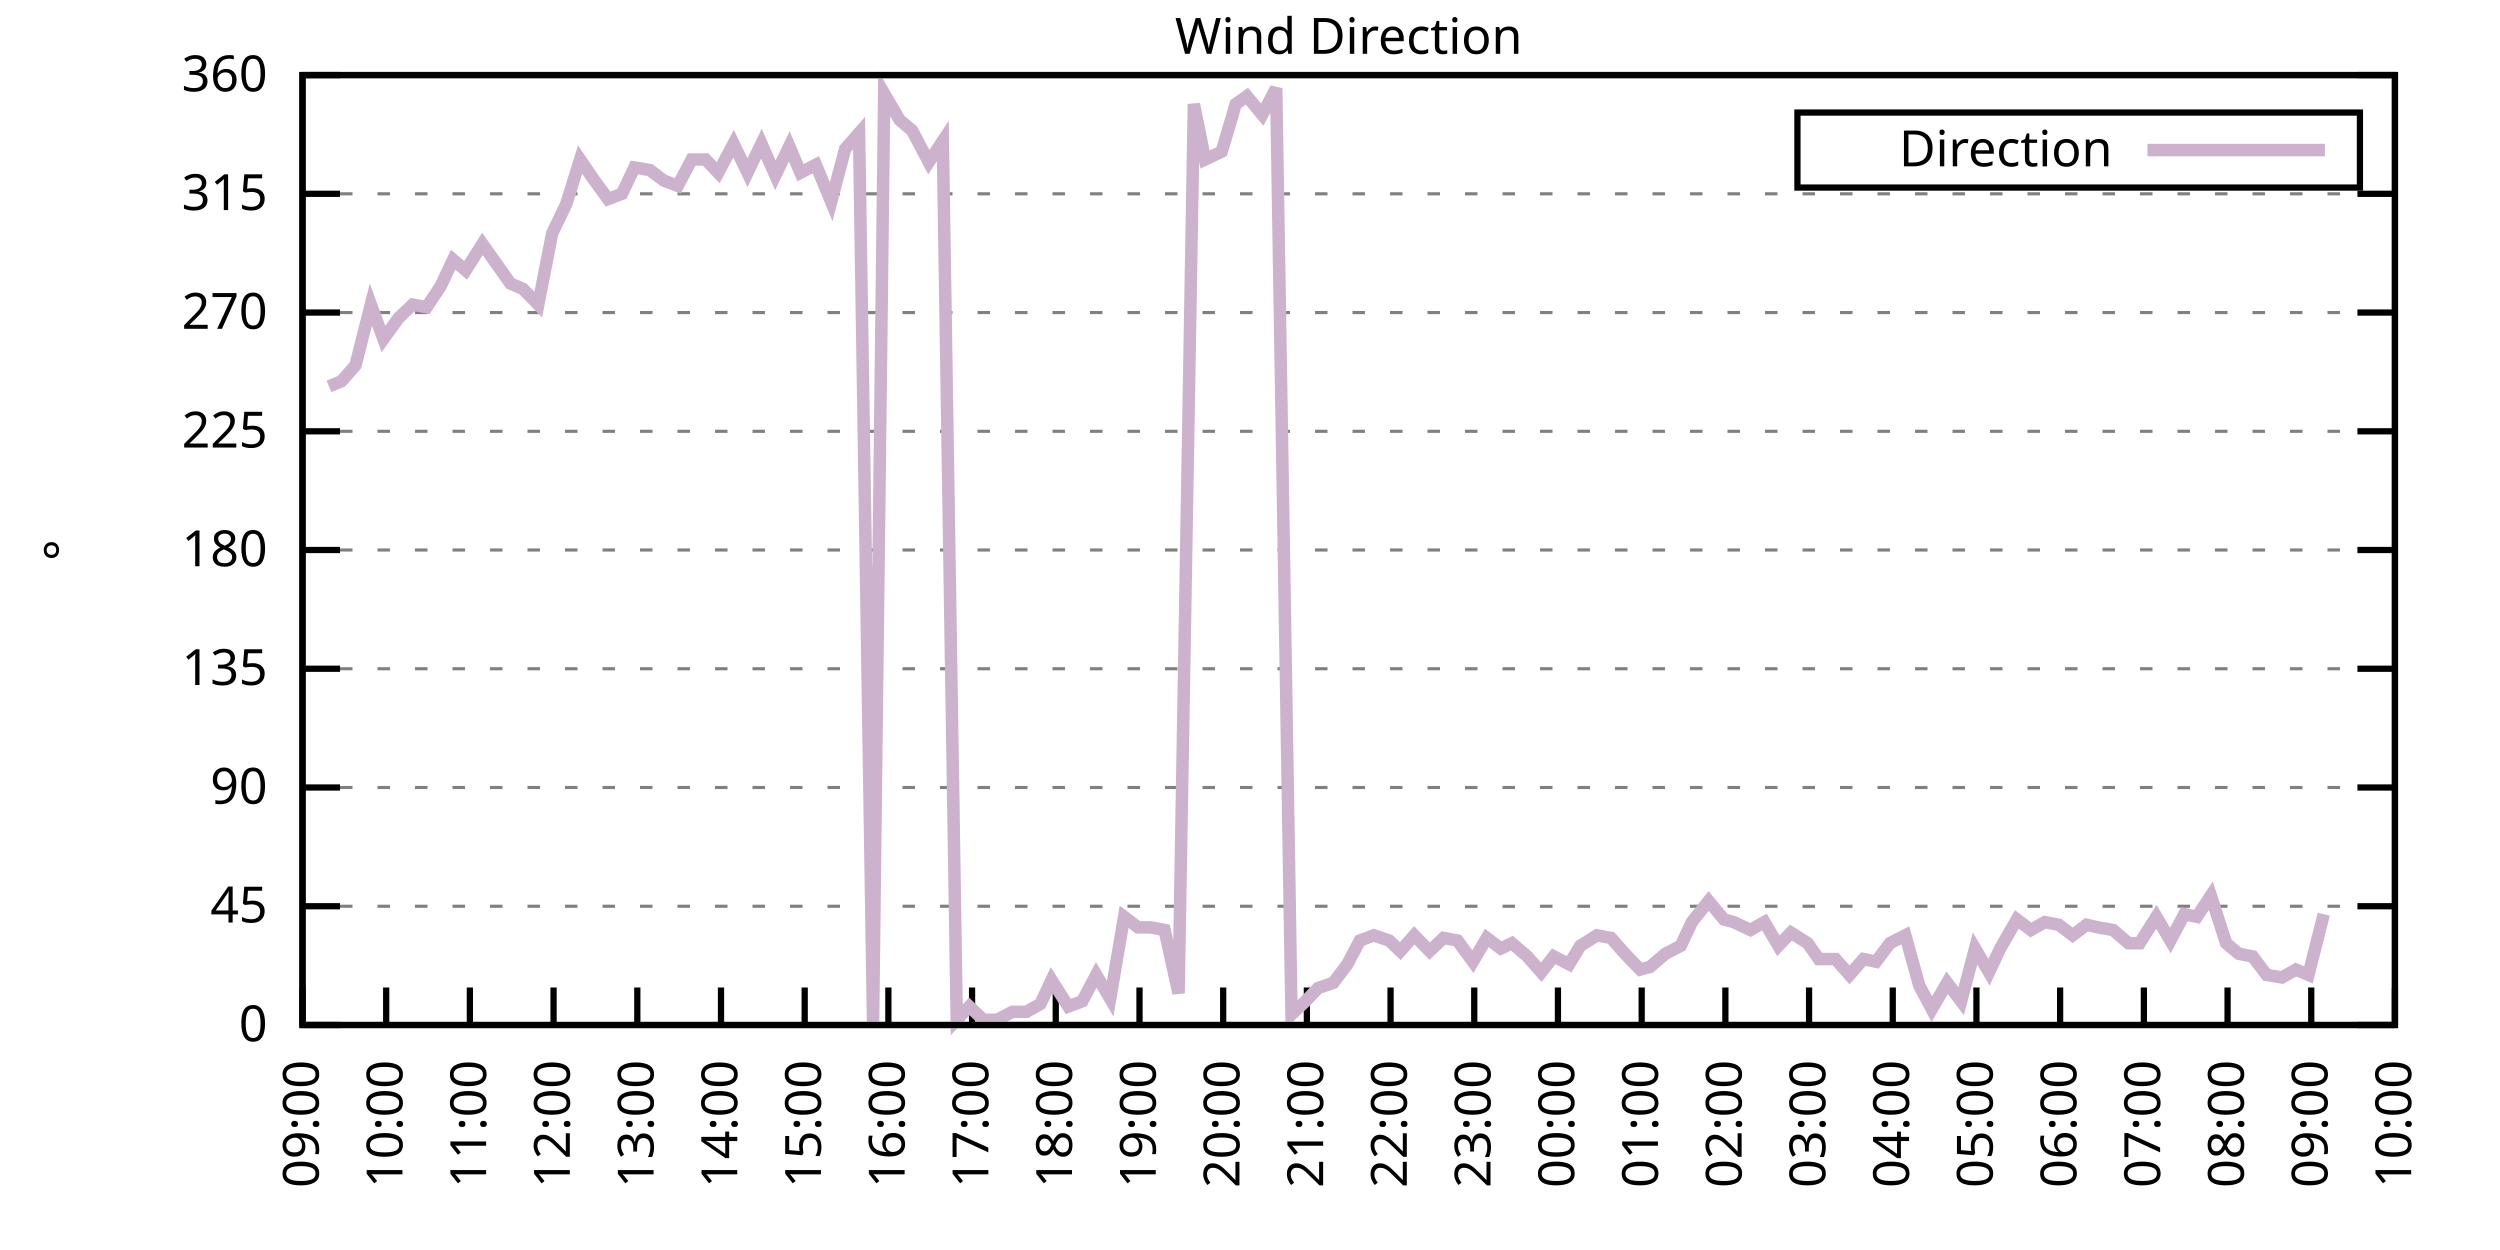
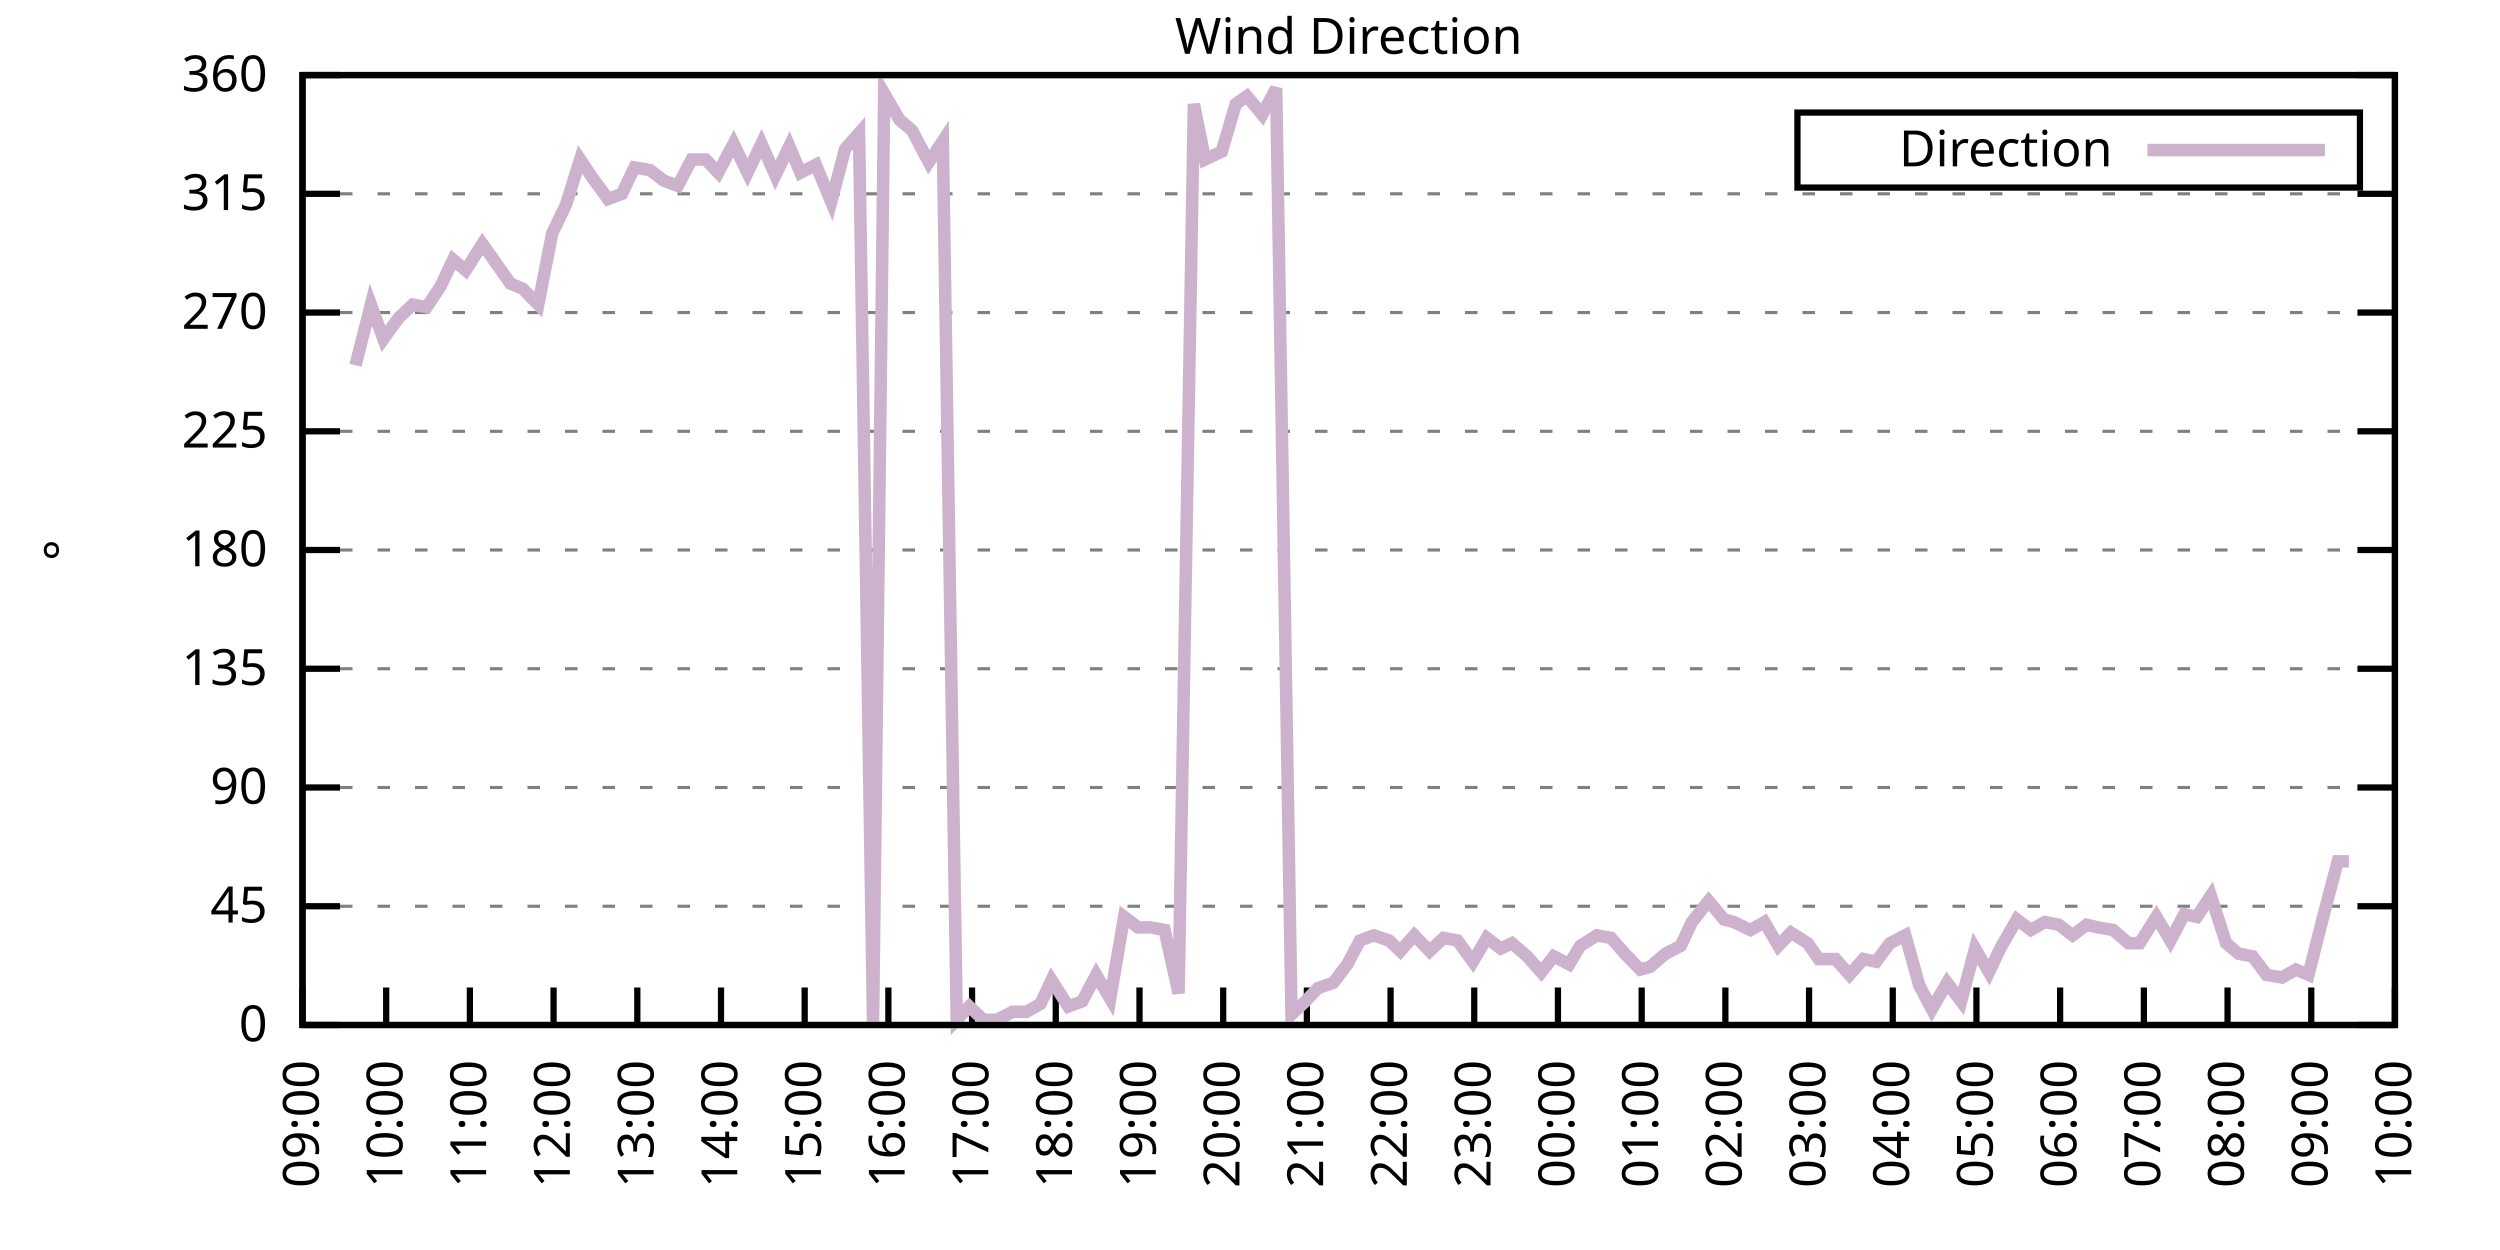
<svg xmlns="http://www.w3.org/2000/svg" xmlns:xlink="http://www.w3.org/1999/xlink" width="400" height="200" viewBox="0 0 400 200">
  <g id="gnuplot_canvas">
    <rect x="0" y="0" width="400" height="200" fill="none" />
    <defs>
      <circle id="gpDot" r="0.5" stroke-width="0.5" stroke="currentColor" />
      <path id="gpPt0" stroke-width="0.333" stroke="currentColor" d="M-1,0 h2 M0,-1 v2" />
      <path id="gpPt1" stroke-width="0.333" stroke="currentColor" d="M-1,-1 L1,1 M1,-1 L-1,1" />
      <path id="gpPt2" stroke-width="0.333" stroke="currentColor" d="M-1,0 L1,0 M0,-1 L0,1 M-1,-1 L1,1 M-1,1 L1,-1" />
      <rect id="gpPt3" stroke-width="0.333" stroke="currentColor" x="-1" y="-1" width="2" height="2" />
      <rect id="gpPt4" stroke-width="0.333" stroke="currentColor" fill="currentColor" x="-1" y="-1" width="2" height="2" />
      <circle id="gpPt5" stroke-width="0.333" stroke="currentColor" cx="0" cy="0" r="1" />
      <use xlink:href="#gpPt5" id="gpPt6" fill="currentColor" stroke="none" />
      <path id="gpPt7" stroke-width="0.333" stroke="currentColor" d="M0,-1.33 L-1.33,0.67 L1.33,0.67 z" />
      <use xlink:href="#gpPt7" id="gpPt8" fill="currentColor" stroke="none" />
      <use xlink:href="#gpPt7" id="gpPt9" stroke="currentColor" transform="rotate(180)" />
      <use xlink:href="#gpPt9" id="gpPt10" fill="currentColor" stroke="none" />
      <use xlink:href="#gpPt3" id="gpPt11" stroke="currentColor" transform="rotate(45)" />
      <use xlink:href="#gpPt11" id="gpPt12" fill="currentColor" stroke="none" />
      <path id="gpPt13" stroke-width="0.333" stroke="currentColor" d="M0,1.330 L1.265,0.411 L0.782,-1.067 L-0.782,-1.076 L-1.265,0.411 z" />
      <use xlink:href="#gpPt13" id="gpPt14" fill="currentColor" stroke="none" />
      <filter id="textbox" filterUnits="objectBoundingBox" x="0" y="0" height="1" width="1">
        <feFlood flood-color="white" flood-opacity="1" result="bgnd" />
        <feComposite in="SourceGraphic" in2="bgnd" operator="atop" />
      </filter>
      <filter id="greybox" filterUnits="objectBoundingBox" x="0" y="0" height="1" width="1">
        <feFlood flood-color="lightgrey" flood-opacity="1" result="grey" />
        <feComposite in="SourceGraphic" in2="grey" operator="atop" />
      </filter>
    </defs>
    <g fill="none" color="white" stroke="currentColor" stroke-width="1.00" stroke-linecap="butt" stroke-linejoin="miter">
</g>
    <g fill="none" color="black" stroke="currentColor" stroke-width="1.00" stroke-linecap="butt" stroke-linejoin="miter">
      <g stroke="none" shape-rendering="crispEdges">
        <polygon fill="rgb(255, 255, 255)" points="48.40,164.00 383.18,164.00 383.18,12.02 48.40,12.02 " />
      </g>
    </g>
    <g fill="none" color="black" stroke="currentColor" stroke-width="1.00" stroke-linecap="butt" stroke-linejoin="miter">
</g>
    <g fill="none" color="black" stroke="black" stroke-width="0.50" stroke-linecap="butt" stroke-linejoin="miter">
</g>
    <g fill="none" color="gray" stroke="currentColor" stroke-width="0.50" stroke-linecap="butt" stroke-linejoin="miter">
      <path stroke="gray" stroke-dasharray="2,4" class="gridline" d="M48.40,164.00 L383.19,164.00  " />
    </g>
    <g fill="none" color="gray" stroke="gray" stroke-width="1.00" stroke-linecap="butt" stroke-linejoin="miter">
</g>
    <g fill="none" color="black" stroke="currentColor" stroke-width="1.00" stroke-linecap="butt" stroke-linejoin="miter">
      <path stroke="black" d="M48.40,164.00 L54.40,164.00 M383.19,164.00 L377.19,164.00  " />
      <g transform="translate(42.80,166.60)" stroke="none" fill="black" font-family="Sans" font-size="8.00" text-anchor="end">
        <text>
          <tspan font-family="Sans"> 0</tspan>
        </text>
      </g>
    </g>
    <g fill="none" color="black" stroke="currentColor" stroke-width="1.00" stroke-linecap="butt" stroke-linejoin="miter">
</g>
    <g fill="none" color="black" stroke="black" stroke-width="0.50" stroke-linecap="butt" stroke-linejoin="miter">
</g>
    <g fill="none" color="gray" stroke="currentColor" stroke-width="0.50" stroke-linecap="butt" stroke-linejoin="miter">
      <path stroke="gray" stroke-dasharray="2,4" class="gridline" d="M48.40,145.00 L383.19,145.00  " />
    </g>
    <g fill="none" color="gray" stroke="gray" stroke-width="1.00" stroke-linecap="butt" stroke-linejoin="miter">
</g>
    <g fill="none" color="black" stroke="currentColor" stroke-width="1.00" stroke-linecap="butt" stroke-linejoin="miter">
      <path stroke="black" d="M48.40,145.00 L54.40,145.00 M383.19,145.00 L377.19,145.00  " />
      <g transform="translate(42.80,147.60)" stroke="none" fill="black" font-family="Sans" font-size="8.00" text-anchor="end">
        <text>
          <tspan font-family="Sans"> 45</tspan>
        </text>
      </g>
    </g>
    <g fill="none" color="black" stroke="currentColor" stroke-width="1.00" stroke-linecap="butt" stroke-linejoin="miter">
</g>
    <g fill="none" color="black" stroke="black" stroke-width="0.50" stroke-linecap="butt" stroke-linejoin="miter">
</g>
    <g fill="none" color="gray" stroke="currentColor" stroke-width="0.50" stroke-linecap="butt" stroke-linejoin="miter">
      <path stroke="gray" stroke-dasharray="2,4" class="gridline" d="M48.40,126.00 L383.19,126.00  " />
    </g>
    <g fill="none" color="gray" stroke="gray" stroke-width="1.00" stroke-linecap="butt" stroke-linejoin="miter">
</g>
    <g fill="none" color="black" stroke="currentColor" stroke-width="1.00" stroke-linecap="butt" stroke-linejoin="miter">
      <path stroke="black" d="M48.40,126.00 L54.40,126.00 M383.19,126.00 L377.19,126.00  " />
      <g transform="translate(42.80,128.60)" stroke="none" fill="black" font-family="Sans" font-size="8.00" text-anchor="end">
        <text>
          <tspan font-family="Sans"> 90</tspan>
        </text>
      </g>
    </g>
    <g fill="none" color="black" stroke="currentColor" stroke-width="1.00" stroke-linecap="butt" stroke-linejoin="miter">
</g>
    <g fill="none" color="black" stroke="black" stroke-width="0.50" stroke-linecap="butt" stroke-linejoin="miter">
</g>
    <g fill="none" color="gray" stroke="currentColor" stroke-width="0.50" stroke-linecap="butt" stroke-linejoin="miter">
      <path stroke="gray" stroke-dasharray="2,4" class="gridline" d="M48.40,107.00 L383.19,107.00  " />
    </g>
    <g fill="none" color="gray" stroke="gray" stroke-width="1.00" stroke-linecap="butt" stroke-linejoin="miter">
</g>
    <g fill="none" color="black" stroke="currentColor" stroke-width="1.00" stroke-linecap="butt" stroke-linejoin="miter">
      <path stroke="black" d="M48.40,107.00 L54.40,107.00 M383.19,107.00 L377.19,107.00  " />
      <g transform="translate(42.80,109.60)" stroke="none" fill="black" font-family="Sans" font-size="8.00" text-anchor="end">
        <text>
          <tspan font-family="Sans"> 135</tspan>
        </text>
      </g>
    </g>
    <g fill="none" color="black" stroke="currentColor" stroke-width="1.00" stroke-linecap="butt" stroke-linejoin="miter">
</g>
    <g fill="none" color="black" stroke="black" stroke-width="0.50" stroke-linecap="butt" stroke-linejoin="miter">
</g>
    <g fill="none" color="gray" stroke="currentColor" stroke-width="0.50" stroke-linecap="butt" stroke-linejoin="miter">
      <path stroke="gray" stroke-dasharray="2,4" class="gridline" d="M48.40,88.00 L383.19,88.00  " />
    </g>
    <g fill="none" color="gray" stroke="gray" stroke-width="1.00" stroke-linecap="butt" stroke-linejoin="miter">
</g>
    <g fill="none" color="black" stroke="currentColor" stroke-width="1.00" stroke-linecap="butt" stroke-linejoin="miter">
      <path stroke="black" d="M48.40,88.00 L54.40,88.00 M383.19,88.00 L377.19,88.00  " />
      <g transform="translate(42.80,90.60)" stroke="none" fill="black" font-family="Sans" font-size="8.00" text-anchor="end">
        <text>
          <tspan font-family="Sans"> 180</tspan>
        </text>
      </g>
    </g>
    <g fill="none" color="black" stroke="currentColor" stroke-width="1.00" stroke-linecap="butt" stroke-linejoin="miter">
</g>
    <g fill="none" color="black" stroke="black" stroke-width="0.50" stroke-linecap="butt" stroke-linejoin="miter">
</g>
    <g fill="none" color="gray" stroke="currentColor" stroke-width="0.50" stroke-linecap="butt" stroke-linejoin="miter">
      <path stroke="gray" stroke-dasharray="2,4" class="gridline" d="M48.40,69.01 L383.19,69.01  " />
    </g>
    <g fill="none" color="gray" stroke="gray" stroke-width="1.00" stroke-linecap="butt" stroke-linejoin="miter">
</g>
    <g fill="none" color="black" stroke="currentColor" stroke-width="1.00" stroke-linecap="butt" stroke-linejoin="miter">
      <path stroke="black" d="M48.40,69.01 L54.40,69.01 M383.19,69.01 L377.19,69.01  " />
      <g transform="translate(42.80,71.61)" stroke="none" fill="black" font-family="Sans" font-size="8.00" text-anchor="end">
        <text>
          <tspan font-family="Sans"> 225</tspan>
        </text>
      </g>
    </g>
    <g fill="none" color="black" stroke="currentColor" stroke-width="1.00" stroke-linecap="butt" stroke-linejoin="miter">
</g>
    <g fill="none" color="black" stroke="black" stroke-width="0.50" stroke-linecap="butt" stroke-linejoin="miter">
</g>
    <g fill="none" color="gray" stroke="currentColor" stroke-width="0.50" stroke-linecap="butt" stroke-linejoin="miter">
      <path stroke="gray" stroke-dasharray="2,4" class="gridline" d="M48.40,50.01 L383.19,50.01  " />
    </g>
    <g fill="none" color="gray" stroke="gray" stroke-width="1.00" stroke-linecap="butt" stroke-linejoin="miter">
</g>
    <g fill="none" color="black" stroke="currentColor" stroke-width="1.00" stroke-linecap="butt" stroke-linejoin="miter">
      <path stroke="black" d="M48.40,50.01 L54.40,50.01 M383.19,50.01 L377.19,50.01  " />
      <g transform="translate(42.80,52.61)" stroke="none" fill="black" font-family="Sans" font-size="8.00" text-anchor="end">
        <text>
          <tspan font-family="Sans"> 270</tspan>
        </text>
      </g>
    </g>
    <g fill="none" color="black" stroke="currentColor" stroke-width="1.00" stroke-linecap="butt" stroke-linejoin="miter">
</g>
    <g fill="none" color="black" stroke="black" stroke-width="0.50" stroke-linecap="butt" stroke-linejoin="miter">
</g>
    <g fill="none" color="gray" stroke="currentColor" stroke-width="0.50" stroke-linecap="butt" stroke-linejoin="miter">
      <path stroke="gray" stroke-dasharray="2,4" class="gridline" d="M48.40,31.01 L383.19,31.01  " />
    </g>
    <g fill="none" color="gray" stroke="gray" stroke-width="1.00" stroke-linecap="butt" stroke-linejoin="miter">
</g>
    <g fill="none" color="black" stroke="currentColor" stroke-width="1.00" stroke-linecap="butt" stroke-linejoin="miter">
      <path stroke="black" d="M48.40,31.01 L54.40,31.01 M383.19,31.01 L377.19,31.01  " />
      <g transform="translate(42.80,33.61)" stroke="none" fill="black" font-family="Sans" font-size="8.00" text-anchor="end">
        <text>
          <tspan font-family="Sans"> 315</tspan>
        </text>
      </g>
    </g>
    <g fill="none" color="black" stroke="currentColor" stroke-width="1.00" stroke-linecap="butt" stroke-linejoin="miter">
</g>
    <g fill="none" color="black" stroke="black" stroke-width="0.50" stroke-linecap="butt" stroke-linejoin="miter">
</g>
    <g fill="none" color="gray" stroke="currentColor" stroke-width="0.50" stroke-linecap="butt" stroke-linejoin="miter">
      <path stroke="gray" stroke-dasharray="2,4" class="gridline" d="M48.40,12.01 L383.19,12.01  " />
    </g>
    <g fill="none" color="gray" stroke="gray" stroke-width="1.00" stroke-linecap="butt" stroke-linejoin="miter">
</g>
    <g fill="none" color="black" stroke="currentColor" stroke-width="1.00" stroke-linecap="butt" stroke-linejoin="miter">
      <path stroke="black" d="M48.40,12.01 L54.40,12.01 M383.19,12.01 L377.19,12.01  " />
      <g transform="translate(42.80,14.61)" stroke="none" fill="black" font-family="Sans" font-size="8.00" text-anchor="end">
        <text>
          <tspan font-family="Sans"> 360</tspan>
        </text>
      </g>
    </g>
    <g fill="none" color="black" stroke="currentColor" stroke-width="1.00" stroke-linecap="butt" stroke-linejoin="miter">
      <path stroke="black" d="M48.40,164.00 L48.40,158.00  " />
      <g transform="translate(51.00,169.60) rotate(270.00)" stroke="none" fill="black" font-family="Sans" font-size="8.00" text-anchor="end">
        <text>
          <tspan font-family="Sans">09:00</tspan>
        </text>
      </g>
    </g>
    <g fill="none" color="black" stroke="currentColor" stroke-width="1.00" stroke-linecap="butt" stroke-linejoin="miter">
      <path stroke="black" d="M61.79,164.00 L61.79,158.00  " />
      <g transform="translate(64.39,169.60) rotate(270.00)" stroke="none" fill="black" font-family="Sans" font-size="8.00" text-anchor="end">
        <text>
          <tspan font-family="Sans">10:00</tspan>
        </text>
      </g>
    </g>
    <g fill="none" color="black" stroke="currentColor" stroke-width="1.00" stroke-linecap="butt" stroke-linejoin="miter">
      <path stroke="black" d="M75.18,164.00 L75.18,158.00  " />
      <g transform="translate(77.78,169.60) rotate(270.00)" stroke="none" fill="black" font-family="Sans" font-size="8.00" text-anchor="end">
        <text>
          <tspan font-family="Sans">11:00</tspan>
        </text>
      </g>
    </g>
    <g fill="none" color="black" stroke="currentColor" stroke-width="1.00" stroke-linecap="butt" stroke-linejoin="miter">
      <path stroke="black" d="M88.57,164.00 L88.57,158.00  " />
      <g transform="translate(91.17,169.60) rotate(270.00)" stroke="none" fill="black" font-family="Sans" font-size="8.00" text-anchor="end">
        <text>
          <tspan font-family="Sans">12:00</tspan>
        </text>
      </g>
    </g>
    <g fill="none" color="black" stroke="currentColor" stroke-width="1.00" stroke-linecap="butt" stroke-linejoin="miter">
      <path stroke="black" d="M101.97,164.00 L101.97,158.00  " />
      <g transform="translate(104.57,169.60) rotate(270.00)" stroke="none" fill="black" font-family="Sans" font-size="8.00" text-anchor="end">
        <text>
          <tspan font-family="Sans">13:00</tspan>
        </text>
      </g>
    </g>
    <g fill="none" color="black" stroke="currentColor" stroke-width="1.00" stroke-linecap="butt" stroke-linejoin="miter">
      <path stroke="black" d="M115.36,164.00 L115.36,158.00  " />
      <g transform="translate(117.96,169.60) rotate(270.00)" stroke="none" fill="black" font-family="Sans" font-size="8.00" text-anchor="end">
        <text>
          <tspan font-family="Sans">14:00</tspan>
        </text>
      </g>
    </g>
    <g fill="none" color="black" stroke="currentColor" stroke-width="1.00" stroke-linecap="butt" stroke-linejoin="miter">
      <path stroke="black" d="M128.75,164.00 L128.75,158.00  " />
      <g transform="translate(131.35,169.60) rotate(270.00)" stroke="none" fill="black" font-family="Sans" font-size="8.00" text-anchor="end">
        <text>
          <tspan font-family="Sans">15:00</tspan>
        </text>
      </g>
    </g>
    <g fill="none" color="black" stroke="currentColor" stroke-width="1.00" stroke-linecap="butt" stroke-linejoin="miter">
      <path stroke="black" d="M142.14,164.00 L142.14,158.00  " />
      <g transform="translate(144.74,169.60) rotate(270.00)" stroke="none" fill="black" font-family="Sans" font-size="8.00" text-anchor="end">
        <text>
          <tspan font-family="Sans">16:00</tspan>
        </text>
      </g>
    </g>
    <g fill="none" color="black" stroke="currentColor" stroke-width="1.00" stroke-linecap="butt" stroke-linejoin="miter">
      <path stroke="black" d="M155.53,164.00 L155.53,158.00  " />
      <g transform="translate(158.13,169.60) rotate(270.00)" stroke="none" fill="black" font-family="Sans" font-size="8.00" text-anchor="end">
        <text>
          <tspan font-family="Sans">17:00</tspan>
        </text>
      </g>
    </g>
    <g fill="none" color="black" stroke="currentColor" stroke-width="1.00" stroke-linecap="butt" stroke-linejoin="miter">
      <path stroke="black" d="M168.92,164.00 L168.92,158.00  " />
      <g transform="translate(171.52,169.60) rotate(270.00)" stroke="none" fill="black" font-family="Sans" font-size="8.00" text-anchor="end">
        <text>
          <tspan font-family="Sans">18:00</tspan>
        </text>
      </g>
    </g>
    <g fill="none" color="black" stroke="currentColor" stroke-width="1.00" stroke-linecap="butt" stroke-linejoin="miter">
      <path stroke="black" d="M182.32,164.00 L182.32,158.00  " />
      <g transform="translate(184.92,169.60) rotate(270.00)" stroke="none" fill="black" font-family="Sans" font-size="8.00" text-anchor="end">
        <text>
          <tspan font-family="Sans">19:00</tspan>
        </text>
      </g>
    </g>
    <g fill="none" color="black" stroke="currentColor" stroke-width="1.00" stroke-linecap="butt" stroke-linejoin="miter">
      <path stroke="black" d="M195.71,164.00 L195.71,158.00  " />
      <g transform="translate(198.31,169.60) rotate(270.00)" stroke="none" fill="black" font-family="Sans" font-size="8.00" text-anchor="end">
        <text>
          <tspan font-family="Sans">20:00</tspan>
        </text>
      </g>
    </g>
    <g fill="none" color="black" stroke="currentColor" stroke-width="1.00" stroke-linecap="butt" stroke-linejoin="miter">
      <path stroke="black" d="M209.10,164.00 L209.10,158.00  " />
      <g transform="translate(211.70,169.60) rotate(270.00)" stroke="none" fill="black" font-family="Sans" font-size="8.00" text-anchor="end">
        <text>
          <tspan font-family="Sans">21:00</tspan>
        </text>
      </g>
    </g>
    <g fill="none" color="black" stroke="currentColor" stroke-width="1.00" stroke-linecap="butt" stroke-linejoin="miter">
      <path stroke="black" d="M222.49,164.00 L222.49,158.00  " />
      <g transform="translate(225.09,169.60) rotate(270.00)" stroke="none" fill="black" font-family="Sans" font-size="8.00" text-anchor="end">
        <text>
          <tspan font-family="Sans">22:00</tspan>
        </text>
      </g>
    </g>
    <g fill="none" color="black" stroke="currentColor" stroke-width="1.00" stroke-linecap="butt" stroke-linejoin="miter">
      <path stroke="black" d="M235.88,164.00 L235.88,158.00  " />
      <g transform="translate(238.48,169.60) rotate(270.00)" stroke="none" fill="black" font-family="Sans" font-size="8.00" text-anchor="end">
        <text>
          <tspan font-family="Sans">23:00</tspan>
        </text>
      </g>
    </g>
    <g fill="none" color="black" stroke="currentColor" stroke-width="1.00" stroke-linecap="butt" stroke-linejoin="miter">
      <path stroke="black" d="M249.27,164.00 L249.27,158.00  " />
      <g transform="translate(251.87,169.60) rotate(270.00)" stroke="none" fill="black" font-family="Sans" font-size="8.00" text-anchor="end">
        <text>
          <tspan font-family="Sans">00:00</tspan>
        </text>
      </g>
    </g>
    <g fill="none" color="black" stroke="currentColor" stroke-width="1.00" stroke-linecap="butt" stroke-linejoin="miter">
      <path stroke="black" d="M262.67,164.00 L262.67,158.00  " />
      <g transform="translate(265.27,169.60) rotate(270.00)" stroke="none" fill="black" font-family="Sans" font-size="8.00" text-anchor="end">
        <text>
          <tspan font-family="Sans">01:00</tspan>
        </text>
      </g>
    </g>
    <g fill="none" color="black" stroke="currentColor" stroke-width="1.00" stroke-linecap="butt" stroke-linejoin="miter">
      <path stroke="black" d="M276.06,164.00 L276.06,158.00  " />
      <g transform="translate(278.66,169.60) rotate(270.00)" stroke="none" fill="black" font-family="Sans" font-size="8.00" text-anchor="end">
        <text>
          <tspan font-family="Sans">02:00</tspan>
        </text>
      </g>
    </g>
    <g fill="none" color="black" stroke="currentColor" stroke-width="1.00" stroke-linecap="butt" stroke-linejoin="miter">
      <path stroke="black" d="M289.45,164.00 L289.45,158.00  " />
      <g transform="translate(292.05,169.60) rotate(270.00)" stroke="none" fill="black" font-family="Sans" font-size="8.00" text-anchor="end">
        <text>
          <tspan font-family="Sans">03:00</tspan>
        </text>
      </g>
    </g>
    <g fill="none" color="black" stroke="currentColor" stroke-width="1.00" stroke-linecap="butt" stroke-linejoin="miter">
      <path stroke="black" d="M302.84,164.00 L302.84,158.00  " />
      <g transform="translate(305.44,169.60) rotate(270.00)" stroke="none" fill="black" font-family="Sans" font-size="8.00" text-anchor="end">
        <text>
          <tspan font-family="Sans">04:00</tspan>
        </text>
      </g>
    </g>
    <g fill="none" color="black" stroke="currentColor" stroke-width="1.00" stroke-linecap="butt" stroke-linejoin="miter">
      <path stroke="black" d="M316.23,164.00 L316.23,158.00  " />
      <g transform="translate(318.83,169.60) rotate(270.00)" stroke="none" fill="black" font-family="Sans" font-size="8.00" text-anchor="end">
        <text>
          <tspan font-family="Sans">05:00</tspan>
        </text>
      </g>
    </g>
    <g fill="none" color="black" stroke="currentColor" stroke-width="1.00" stroke-linecap="butt" stroke-linejoin="miter">
      <path stroke="black" d="M329.62,164.00 L329.62,158.00  " />
      <g transform="translate(332.22,169.60) rotate(270.00)" stroke="none" fill="black" font-family="Sans" font-size="8.00" text-anchor="end">
        <text>
          <tspan font-family="Sans">06:00</tspan>
        </text>
      </g>
    </g>
    <g fill="none" color="black" stroke="currentColor" stroke-width="1.00" stroke-linecap="butt" stroke-linejoin="miter">
      <path stroke="black" d="M343.02,164.00 L343.02,158.00  " />
      <g transform="translate(345.62,169.60) rotate(270.00)" stroke="none" fill="black" font-family="Sans" font-size="8.00" text-anchor="end">
        <text>
          <tspan font-family="Sans">07:00</tspan>
        </text>
      </g>
    </g>
    <g fill="none" color="black" stroke="currentColor" stroke-width="1.00" stroke-linecap="butt" stroke-linejoin="miter">
      <path stroke="black" d="M356.41,164.00 L356.41,158.00  " />
      <g transform="translate(359.01,169.60) rotate(270.00)" stroke="none" fill="black" font-family="Sans" font-size="8.00" text-anchor="end">
        <text>
          <tspan font-family="Sans">08:00</tspan>
        </text>
      </g>
    </g>
    <g fill="none" color="black" stroke="currentColor" stroke-width="1.00" stroke-linecap="butt" stroke-linejoin="miter">
      <path stroke="black" d="M369.80,164.00 L369.80,158.00  " />
      <g transform="translate(372.40,169.60) rotate(270.00)" stroke="none" fill="black" font-family="Sans" font-size="8.00" text-anchor="end">
        <text>
          <tspan font-family="Sans">09:00</tspan>
        </text>
      </g>
    </g>
    <g fill="none" color="black" stroke="currentColor" stroke-width="1.00" stroke-linecap="butt" stroke-linejoin="miter">
      <path stroke="black" d="M383.19,164.00 L383.19,158.00  " />
      <g transform="translate(385.79,169.60) rotate(270.00)" stroke="none" fill="black" font-family="Sans" font-size="8.00" text-anchor="end">
        <text>
          <tspan font-family="Sans">10:00</tspan>
        </text>
      </g>
    </g>
    <g fill="none" color="black" stroke="currentColor" stroke-width="1.00" stroke-linecap="butt" stroke-linejoin="miter">
</g>
    <g fill="none" color="black" stroke="currentColor" stroke-width="1.00" stroke-linecap="butt" stroke-linejoin="miter">
      <path stroke="black" d="M48.40,12.01 L48.40,164.00 L383.19,164.00 L383.19,12.01 L48.40,12.01 Z  " />
    </g>
    <g fill="none" color="black" stroke="currentColor" stroke-width="1.00" stroke-linecap="butt" stroke-linejoin="miter">
</g>
    <g fill="none" color="black" stroke="currentColor" stroke-width="1.00" stroke-linecap="butt" stroke-linejoin="miter">
      <path stroke="black" d="M287.59,30.01 L287.59,18.01 L377.59,18.01 L377.59,30.01 L287.59,30.01 Z  " />
    </g>
    <g id="Wind_direction_plot_1">
      <g fill="none" color="white" stroke="black" stroke-width="2.00" stroke-linecap="butt" stroke-linejoin="miter">
</g>
      <g fill="none" color="black" stroke="currentColor" stroke-width="2.00" stroke-linecap="butt" stroke-linejoin="miter">
        <g transform="translate(337.99,26.61)" stroke="none" fill="black" font-family="Sans" font-size="8.00" text-anchor="end">
          <text>
            <tspan font-family="Sans">Direction</tspan>
          </text>
        </g>
      </g>
      <g fill="none" color="black" stroke="currentColor" stroke-width="2.00" stroke-linecap="butt" stroke-linejoin="miter">
-         <path stroke="rgb(204, 178, 204)" d="M343.59,24.01 L371.99,24.01 M52.64,61.83 L54.65,60.98 L56.88,58.45 L59.34,48.74 L61.35,54.23 L63.80,50.85   L66.03,48.74 L68.26,49.16 L70.50,45.79 L72.50,41.56 L74.51,43.25 L77.19,39.03 L78.98,41.56 L81.66,45.36   L83.66,46.21 L86.12,48.74 L88.35,37.34 L90.58,32.70 L92.82,25.52 L94.82,28.48 L97.28,31.85 L99.51,31.01   L101.52,26.79 L103.98,27.21 L106.21,28.90 L108.44,29.74 L110.67,25.52 L112.90,25.52 L114.91,27.63 L117.37,22.99   L119.60,27.63 L121.83,22.99 L124.06,28.05 L126.29,23.41 L128.08,27.63 L130.54,26.36 L132.99,32.28 L135.22,23.83   L137.45,21.30 L139.69,163.58 L141.47,14.97 L143.93,19.19 L145.94,20.88 L148.61,25.94 L150.85,22.56 L153.08,163.16   L155.09,161.04 L157.32,163.16 L159.55,163.16 L162.01,161.89 L164.24,161.89 L166.47,160.62 L168.25,156.82 L170.93,161.04   L173.17,160.20 L175.40,155.98 L177.63,159.78 L179.86,146.69 L182.09,148.38 L184.10,148.38 L186.33,148.80 L188.57,158.93   L191.02,16.65 L192.81,25.52 L195.48,24.25 L197.72,16.65 L199.50,15.39 L201.96,18.34 L204.19,14.12 L206.64,162.31   L208.88,160.20 L210.88,158.09 L213.34,157.24 L215.57,154.29 L217.58,150.49 L219.81,149.65 L222.27,150.49 L224.05,152.18   L226.29,149.65 L228.74,152.18 L230.97,150.07 L233.20,150.49 L235.66,153.87 L237.89,150.07 L240.12,151.76 L241.91,150.91   L244.36,153.02 L246.60,155.56 L248.60,153.02 L251.06,154.29 L252.85,151.33 L255.52,149.65 L257.76,150.07 L259.99,152.60   L262.44,155.13 L264.00,154.71 L266.46,152.60 L268.92,151.33 L270.70,147.53 L273.38,144.16 L275.83,147.11 L277.40,147.53   L280.07,148.80 L282.31,147.53 L284.54,151.33 L286.55,149.22 L289.23,150.91 L291.01,153.45 L293.69,153.45 L295.92,155.98   L298.15,153.45 L300.16,153.87 L302.39,150.91 L304.85,149.65 L307.08,157.67 L309.09,161.47 L311.54,157.24 L313.78,160.20   L316.01,151.76 L318.24,155.56 L320.03,151.76 L322.70,147.11 L324.94,148.80 L327.17,147.53 L329.40,147.96 L331.63,149.65   L333.86,147.96 L335.65,148.38 L338.10,148.80 L340.56,150.91 L342.35,150.91 L345.02,146.69 L347.26,150.49 L349.49,146.27   L351.50,146.69 L353.73,143.31 L356.18,150.91 L358.19,152.60 L360.42,153.02 L362.66,155.98 L365.11,156.40 L367.34,155.13   L369.35,155.98 L371.81,146.27  " />
+         <path stroke="rgb(204, 178, 204)" d="M343.59,24.01 L371.99,24.01 M56.88,58.45 L59.34,48.74 L61.35,54.23 L63.80,50.85 L66.03,48.74 L68.26,49.16   L70.50,45.79 L72.50,41.56 L74.51,43.25 L77.19,39.03 L78.98,41.56 L81.66,45.36 L83.66,46.21 L86.12,48.74   L88.35,37.34 L90.58,32.70 L92.82,25.52 L94.82,28.48 L97.28,31.85 L99.51,31.01 L101.52,26.79 L103.98,27.21   L106.21,28.90 L108.44,29.74 L110.67,25.52 L112.90,25.52 L114.91,27.63 L117.37,22.99 L119.60,27.63 L121.83,22.99   L124.06,28.05 L126.29,23.41 L128.08,27.63 L130.54,26.36 L132.99,32.28 L135.22,23.83 L137.45,21.30 L139.69,163.58   L141.47,14.97 L143.93,19.19 L145.94,20.88 L148.61,25.94 L150.85,22.56 L153.08,163.16 L155.09,161.04 L157.32,163.16   L159.55,163.16 L162.01,161.89 L164.24,161.89 L166.47,160.62 L168.25,156.82 L170.93,161.04 L173.17,160.20 L175.40,155.98   L177.63,159.78 L179.86,146.69 L182.09,148.38 L184.10,148.38 L186.33,148.80 L188.57,158.93 L191.02,16.65 L192.81,25.52   L195.48,24.25 L197.72,16.65 L199.50,15.39 L201.96,18.34 L204.19,14.12 L206.64,162.31 L208.88,160.20 L210.88,158.09   L213.34,157.24 L215.57,154.29 L217.58,150.49 L219.81,149.65 L222.27,150.49 L224.05,152.18 L226.29,149.65 L228.74,152.18   L230.97,150.07 L233.20,150.49 L235.66,153.87 L237.89,150.07 L240.12,151.76 L241.91,150.91 L244.36,153.02 L246.60,155.56   L248.60,153.02 L251.06,154.29 L252.85,151.33 L255.52,149.65 L257.76,150.07 L259.99,152.60 L262.44,155.13 L264.00,154.71   L266.46,152.60 L268.92,151.33 L270.70,147.53 L273.38,144.16 L275.83,147.11 L277.40,147.53 L280.07,148.80 L282.31,147.53   L284.54,151.33 L286.55,149.22 L289.23,150.91 L291.01,153.45 L293.69,153.45 L295.92,155.98 L298.15,153.45 L300.16,153.87   L302.39,150.91 L304.85,149.65 L307.08,157.67 L309.09,161.47 L311.54,157.24 L313.78,160.20 L316.01,151.76 L318.24,155.56   L320.03,151.76 L322.70,147.11 L324.94,148.80 L327.17,147.53 L329.40,147.96 L331.63,149.65 L333.86,147.96 L335.65,148.38   L338.10,148.80 L340.56,150.91 L342.35,150.91 L345.02,146.69 L347.26,150.49 L349.49,146.27 L351.50,146.69 L353.73,143.31   L356.18,150.91 L358.19,152.60 L360.42,153.02 L362.66,155.98 L365.11,156.40 L367.34,155.13 L369.35,155.98 L371.81,146.27   L374.04,137.82 L375.82,137.82  " />
      </g>
    </g>
    <g fill="none" color="black" stroke="currentColor" stroke-width="2.00" stroke-linecap="butt" stroke-linejoin="miter">
</g>
    <g fill="none" color="black" stroke="black" stroke-width="1.00" stroke-linecap="butt" stroke-linejoin="miter">
</g>
    <g fill="none" color="black" stroke="currentColor" stroke-width="1.00" stroke-linecap="butt" stroke-linejoin="miter">
      <path stroke="black" d="M48.40,12.01 L48.40,164.00 L383.19,164.00 L383.19,12.01 L48.40,12.01 Z  " />
      <g transform="translate(12.80,88.01) rotate(270.00)" stroke="none" fill="black" font-family="Sans" font-size="8.00" text-anchor="middle">
        <text>
          <tspan font-family="Sans">°</tspan>
        </text>
      </g>
    </g>
    <g fill="none" color="black" stroke="currentColor" stroke-width="1.00" stroke-linecap="butt" stroke-linejoin="miter">
</g>
    <g fill="none" color="black" stroke="currentColor" stroke-width="1.00" stroke-linecap="butt" stroke-linejoin="miter">
      <g transform="translate(215.79,8.61)" stroke="none" fill="black" font-family="Sans" font-size="8.00" text-anchor="middle">
        <text>
          <tspan font-family="Sans">Wind Direction</tspan>
        </text>
      </g>
    </g>
    <g fill="none" color="black" stroke="currentColor" stroke-width="1.00" stroke-linecap="butt" stroke-linejoin="miter">
</g>
  </g>
</svg>
